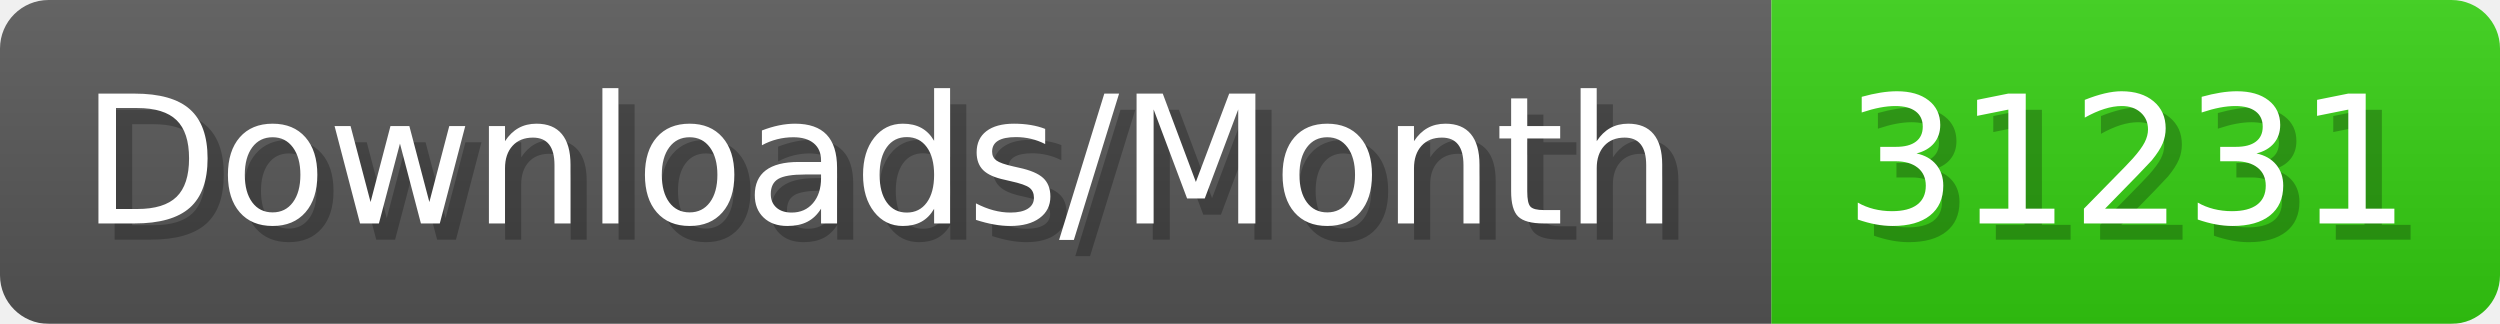
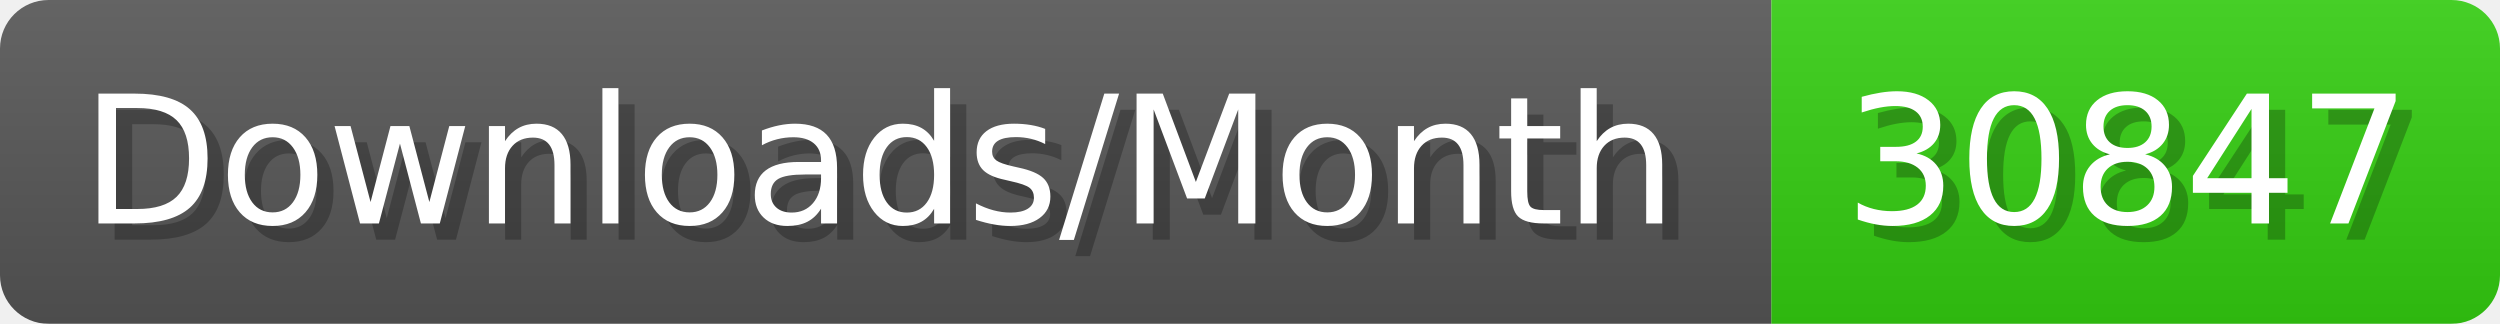
- <svg xmlns="http://www.w3.org/2000/svg" width="154.4" height="20" viewBox="0 0 1544 200" role="img" aria-label="Downloads/Month: 31231">
+ <svg xmlns="http://www.w3.org/2000/svg" width="154.4" height="20" viewBox="0 0 1544 200" role="img" aria-label="Downloads/Month: 30847">
  <linearGradient id="YlXUI" x2="0" y2="100%">
    <stop offset="0" stop-opacity=".1" stop-color="#EEE" />
    <stop offset="1" stop-opacity=".1" />
  </linearGradient>
  <mask id="JHhop">
    <rect width="1544" height="200" rx="30" fill="#FFF" />
  </mask>
  <g mask="url(#JHhop)">
    <rect width="1094" height="200" fill="#555" />
    <rect width="450" height="200" fill="#3C1" x="1094" />
    <rect width="1544" height="200" fill="url(#YlXUI)" />
  </g>
  <g aria-hidden="true" fill="#fff" text-anchor="start" font-family="Verdana,DejaVu Sans,sans-serif" font-size="110">
    <text x="60" y="148" textLength="994" fill="#000" opacity="0.25">Downloads/Month</text>
    <text x="50" y="138" textLength="994">Downloads/Month</text>
-     <text x="1149" y="148" textLength="350" fill="#000" opacity="0.25">31231</text>
-     <text x="1139" y="138" textLength="350">31231</text>
+     <text x="1149" y="148" textLength="350" fill="#000" opacity="0.25">30847</text>
+     <text x="1139" y="138" textLength="350">30847</text>
  </g>
</svg>
